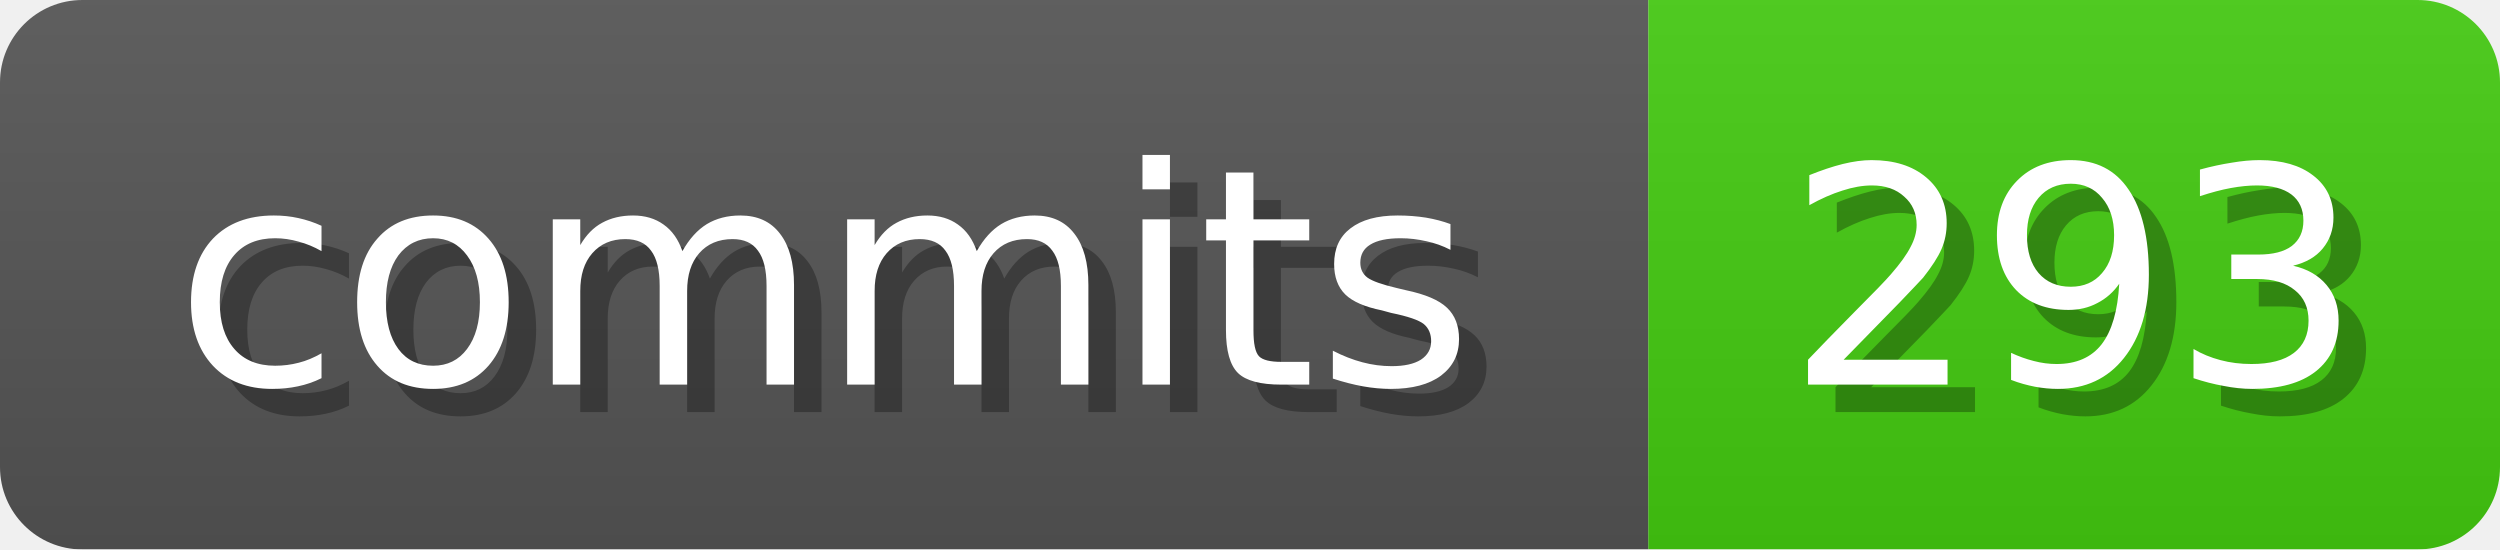
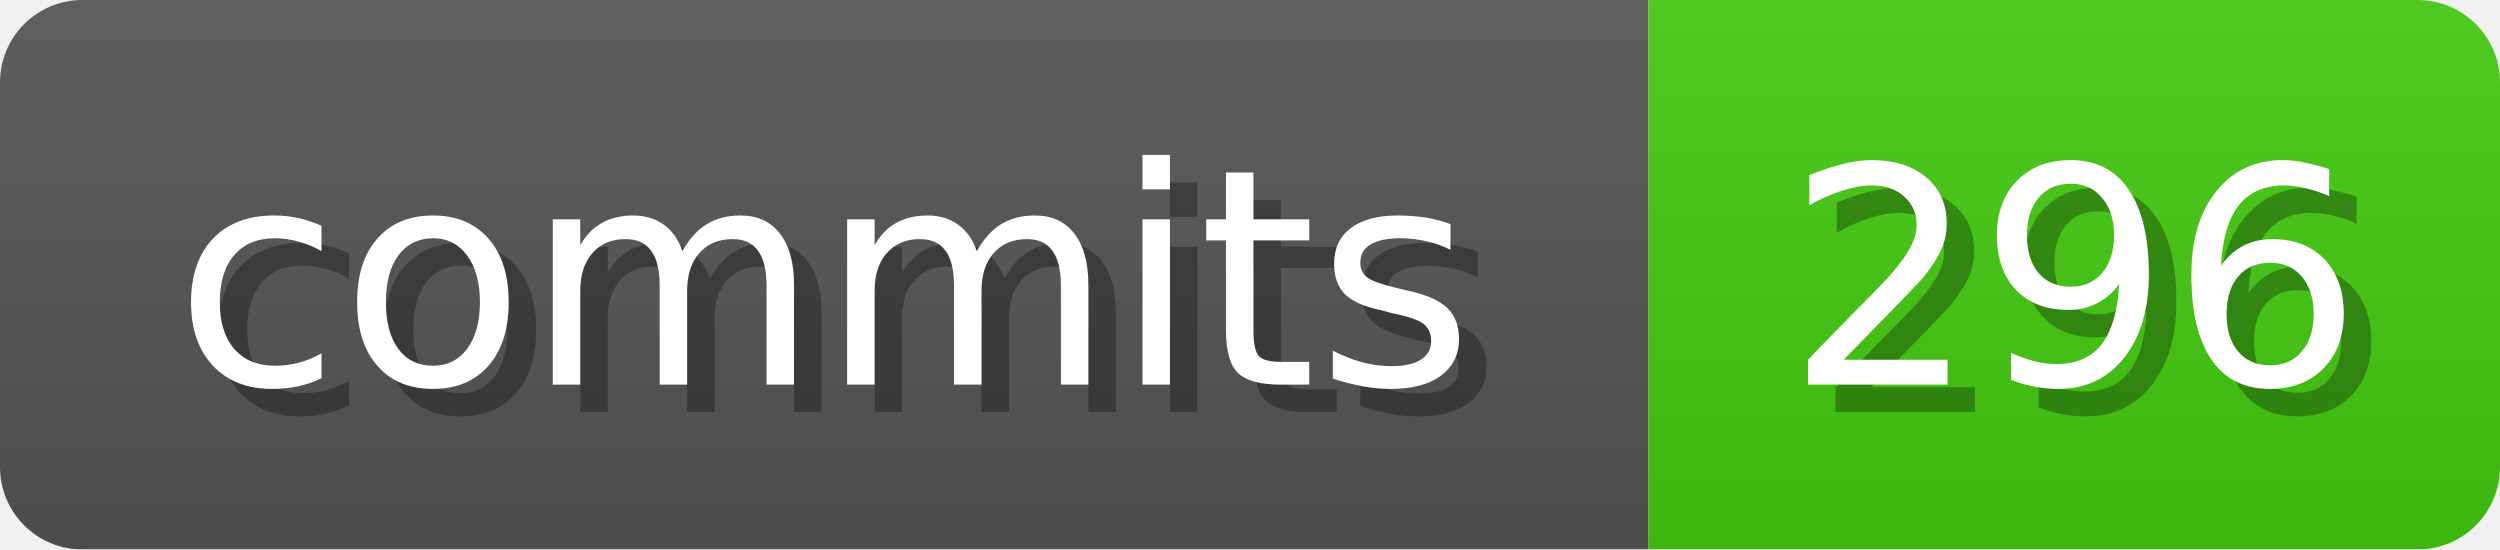
<svg xmlns="http://www.w3.org/2000/svg" width="91" height="20">
  <linearGradient id="b" x2="0" y2="100%">
    <stop offset="0" stop-color="#bbb" stop-opacity=".1" />
    <stop offset="1" stop-opacity=".1" />
  </linearGradient>
  <mask id="anybadge_1">
    <rect width="91" height="20" rx="3" fill="#fff" />
  </mask>
  <g mask="url(#anybadge_1)">
    <path fill="#555" d="M0 0h60v20H0z" />
    <path fill="#4C1" d="M60 0h31v20H60z" />
    <path fill="url(#b)" d="M0 0h91v20H0z" />
  </g>
  <g fill="#fff" text-anchor="middle" font-family="DejaVu Sans,Verdana,Geneva,sans-serif" font-size="11">
    <text x="31.0" y="15" fill="#010101" fill-opacity=".3">commits</text>
    <text x="30.0" y="14">commits</text>
  </g>
  <g fill="#fff" text-anchor="middle" font-family="DejaVu Sans,Verdana,Geneva,sans-serif" font-size="11">
-     <text x="76.5" y="15" fill="#010101" fill-opacity=".3">293</text>
-     <text x="75.5" y="14">293</text>
+     <text x="76.5" y="15" fill="#010101" fill-opacity=".3">296</text>
+     <text x="75.5" y="14">296</text>
  </g>
</svg>
